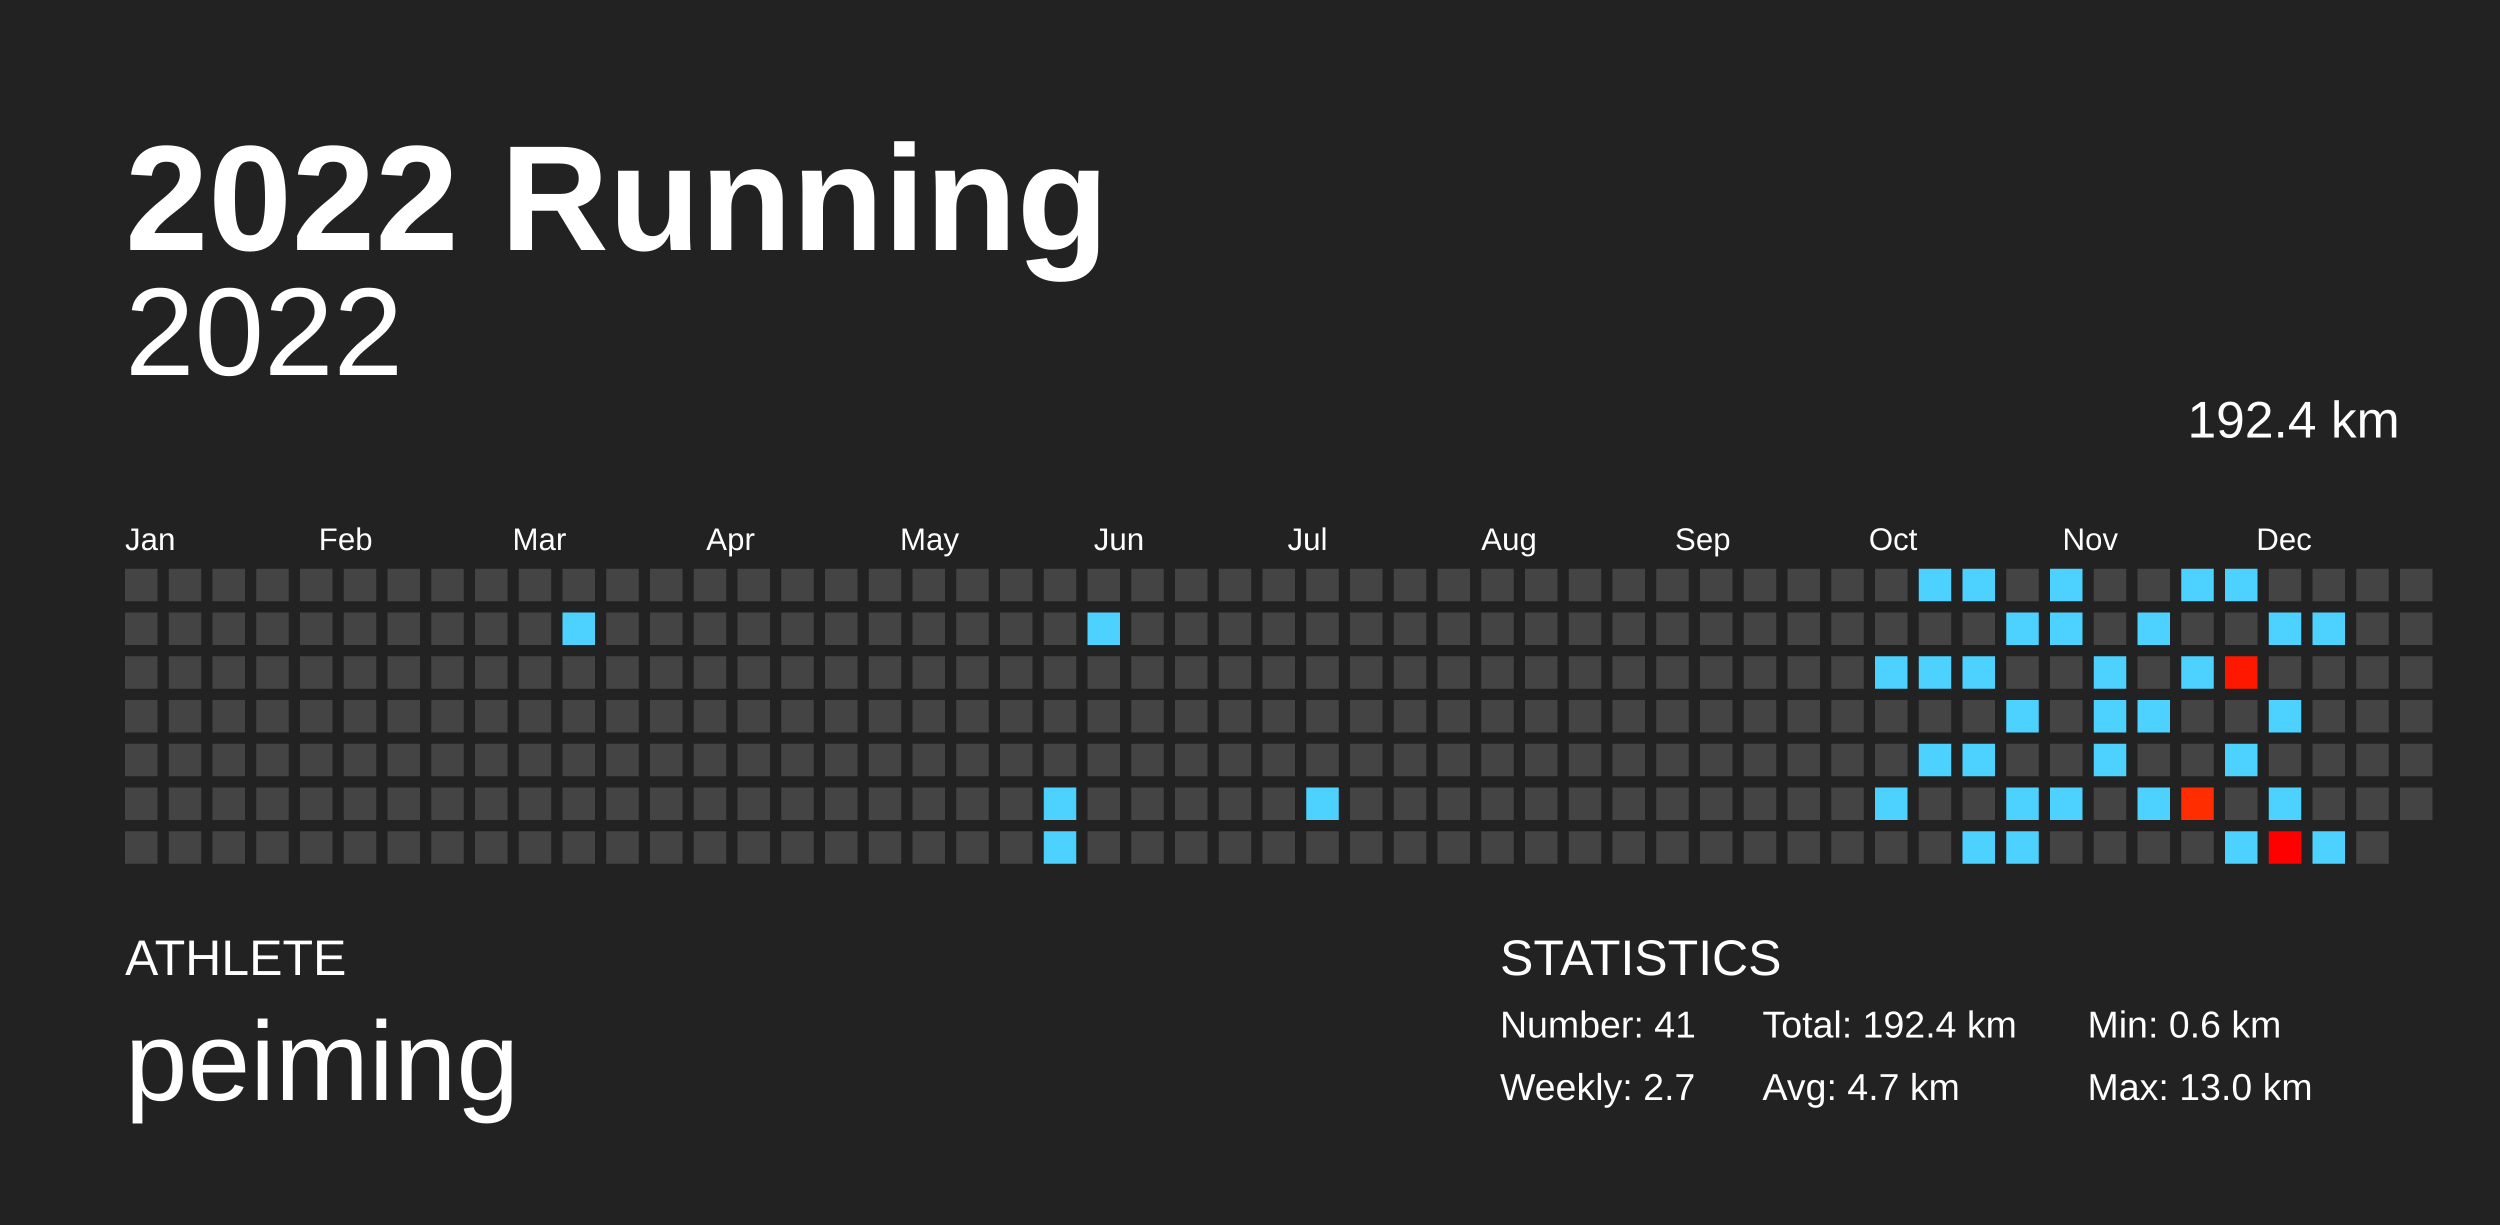
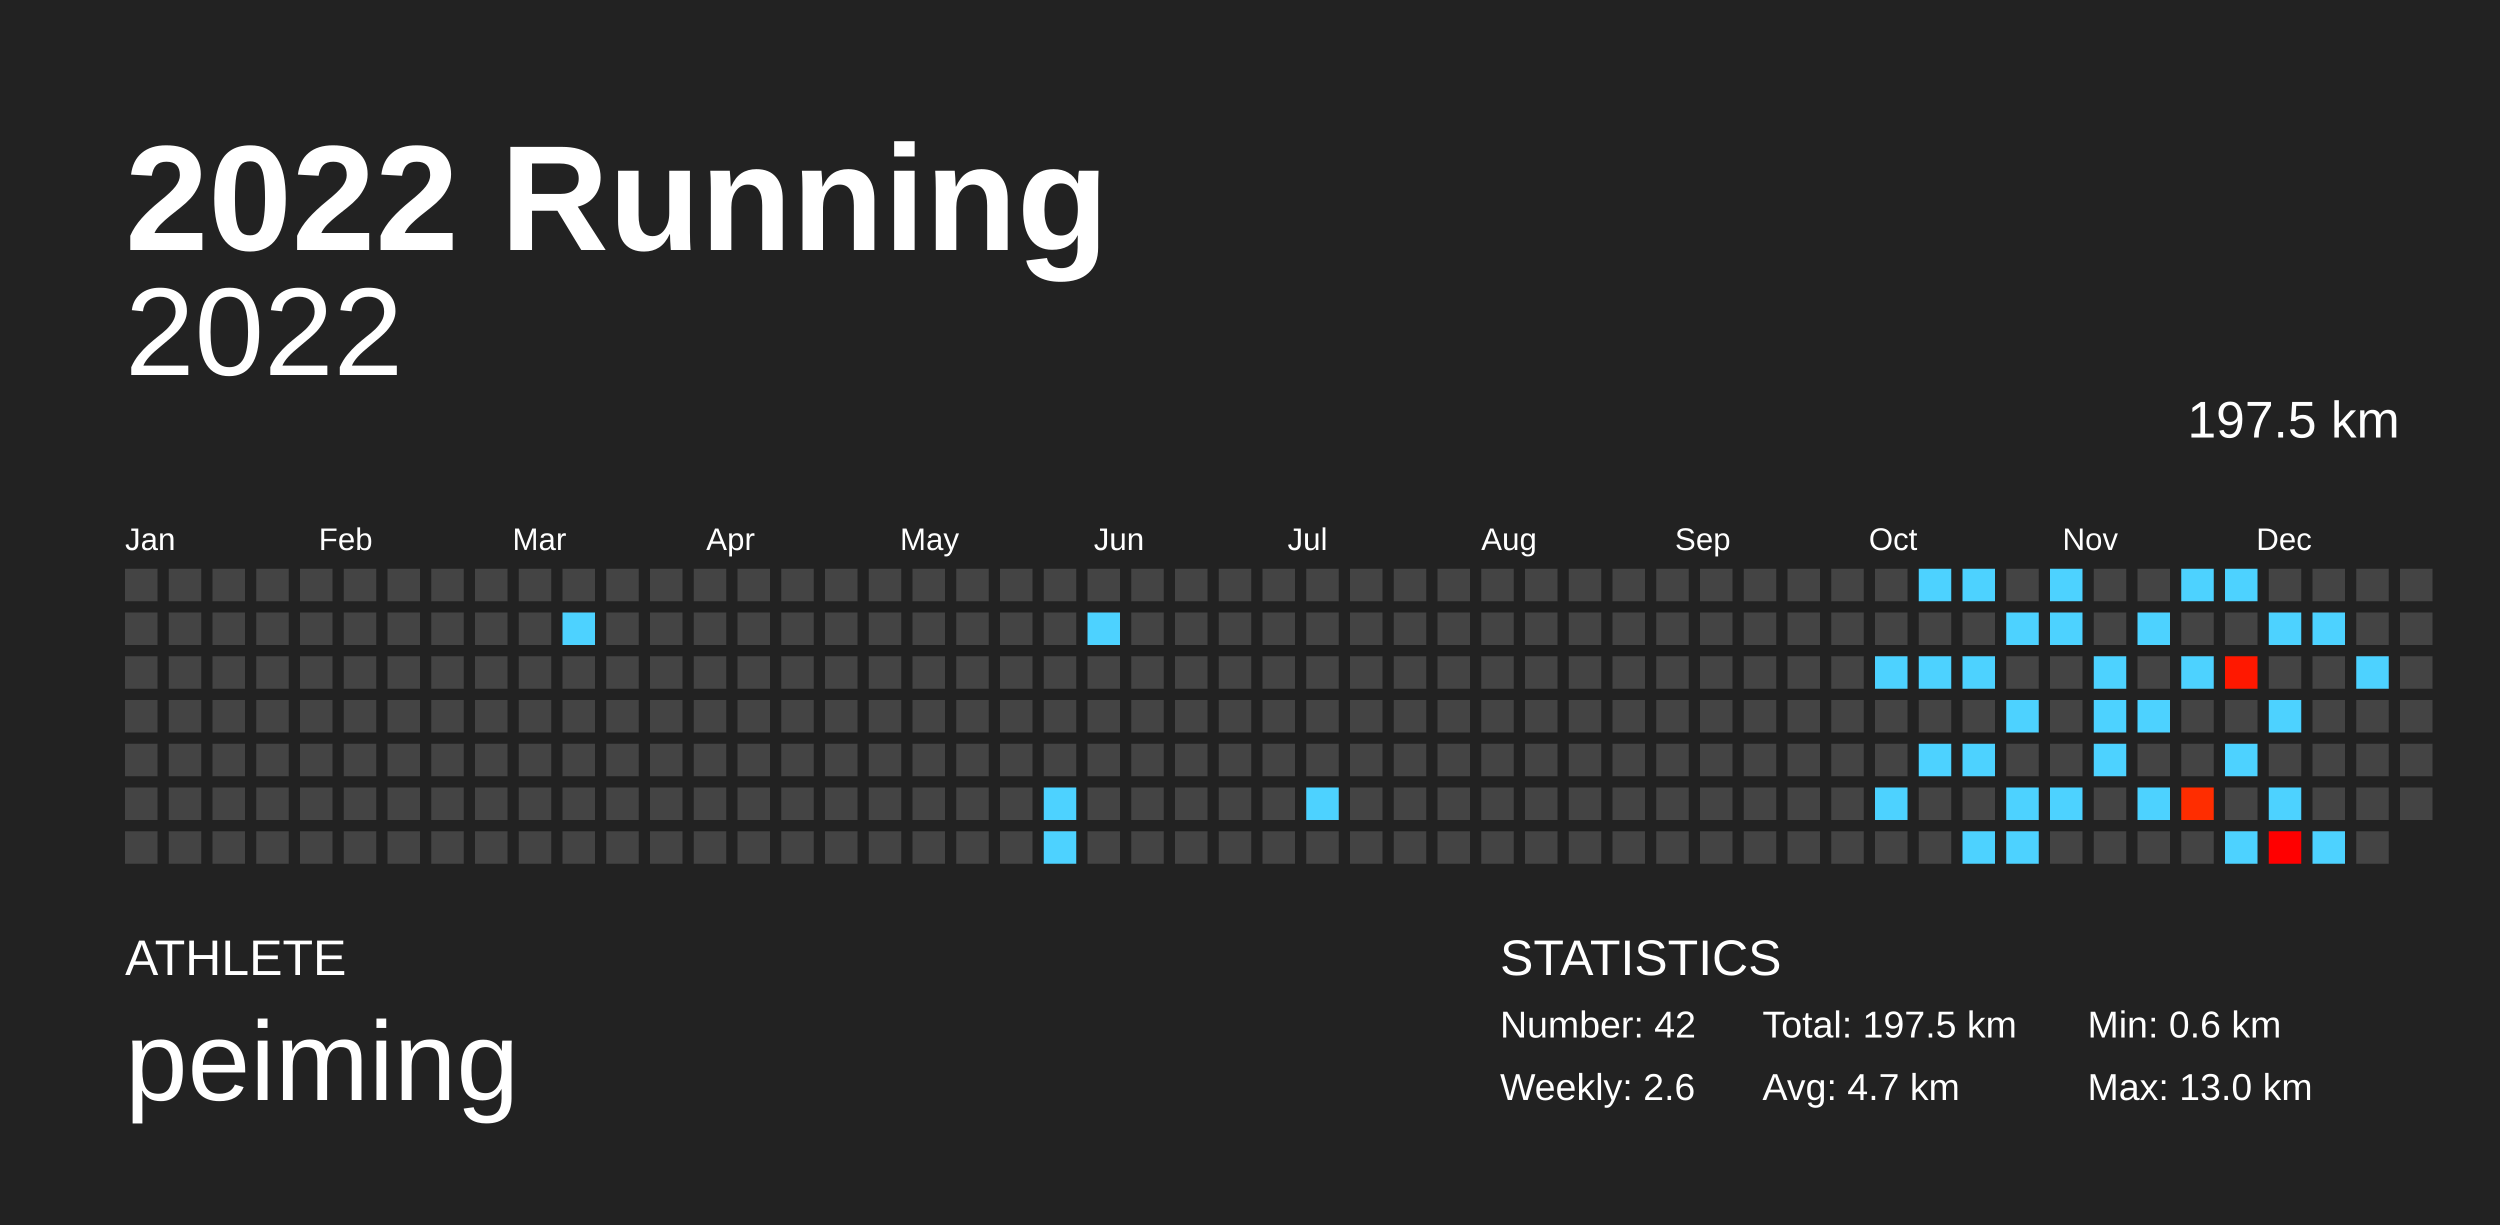
<svg xmlns="http://www.w3.org/2000/svg" baseProfile="full" height="98mm" version="1.1" viewBox="0,0,200,98" width="200mm">
  <defs />
  <rect fill="#222222" height="98" width="200" x="0" y="0" />
  <text fill="#FFFFFF" style="font-size:12px; font-family:Arial; font-weight:bold;" x="10" y="20">2022 Running</text>
  <text fill="#FFFFFF" style="font-size:4px; font-family:Arial" x="10" y="78">ATHLETE</text>
  <text fill="#FFFFFF" style="font-size:9px; font-family:Arial" x="10" y="88">peiming</text>
  <text fill="#FFFFFF" style="font-size:4px; font-family:Arial" x="120" y="78">STATISTICS</text>
-   <text fill="#FFFFFF" style="font-size:3px; font-family:Arial" x="120" y="83">Number: 41</text>
-   <text fill="#FFFFFF" style="font-size:3px; font-family:Arial" x="120" y="88">Weekly: 2.7</text>
-   <text fill="#FFFFFF" style="font-size:3px; font-family:Arial" x="141" y="83">Total: 192.4 km</text>
+   <text fill="#FFFFFF" style="font-size:3px; font-family:Arial" x="120" y="83">Number: 42</text>
+   <text fill="#FFFFFF" style="font-size:3px; font-family:Arial" x="120" y="88">Weekly: 2.6</text>
+   <text fill="#FFFFFF" style="font-size:3px; font-family:Arial" x="141" y="83">Total: 197.5 km</text>
  <text fill="#FFFFFF" style="font-size:3px; font-family:Arial" x="141" y="88">Avg: 4.7 km</text>
  <text fill="#FFFFFF" style="font-size:3px; font-family:Arial" x="167" y="83">Min: 0.6 km</text>
  <text fill="#FFFFFF" style="font-size:3px; font-family:Arial" x="167" y="88">Max: 13.0 km</text>
  <text alignment-baseline="hanging" fill="#FFFFFF" style="font-size:10.0px; font-family:Arial;" x="10" y="30">2022</text>
-   <text alignment-baseline="hanging" fill="#FFFFFF" style="font-size:4.125px; font-family:Arial;" x="175" y="35">192.4 km</text>
+   <text alignment-baseline="hanging" fill="#FFFFFF" style="font-size:4.125px; font-family:Arial;" x="175" y="35">197.5 km</text>
  <text fill="#FFFFFF" style="font-size:2.5px; font-family:Arial" x="10.0" y="44">Jan</text>
  <text fill="#FFFFFF" style="font-size:2.5px; font-family:Arial" x="25.5" y="44">Feb</text>
  <text fill="#FFFFFF" style="font-size:2.5px; font-family:Arial" x="41.0" y="44">Mar</text>
  <text fill="#FFFFFF" style="font-size:2.5px; font-family:Arial" x="56.5" y="44">Apr</text>
  <text fill="#FFFFFF" style="font-size:2.5px; font-family:Arial" x="72.0" y="44">May</text>
  <text fill="#FFFFFF" style="font-size:2.5px; font-family:Arial" x="87.5" y="44">Jun</text>
  <text fill="#FFFFFF" style="font-size:2.5px; font-family:Arial" x="103.0" y="44">Jul</text>
  <text fill="#FFFFFF" style="font-size:2.5px; font-family:Arial" x="118.5" y="44">Aug</text>
  <text fill="#FFFFFF" style="font-size:2.5px; font-family:Arial" x="134.0" y="44">Sep</text>
  <text fill="#FFFFFF" style="font-size:2.5px; font-family:Arial" x="149.5" y="44">Oct</text>
  <text fill="#FFFFFF" style="font-size:2.5px; font-family:Arial" x="165.0" y="44">Nov</text>
  <text fill="#FFFFFF" style="font-size:2.5px; font-family:Arial" x="180.5" y="44">Dec</text>
  <rect fill="#444444" height="2.6" width="2.6" x="10.0" y="45.5" />
  <rect fill="#444444" height="2.6" width="2.6" x="10.0" y="49.0" />
  <rect fill="#444444" height="2.6" width="2.6" x="10.0" y="52.5" />
  <rect fill="#444444" height="2.6" width="2.6" x="10.0" y="56.0" />
  <rect fill="#444444" height="2.6" width="2.6" x="10.0" y="59.5" />
  <rect fill="#444444" height="2.6" width="2.6" x="10.0" y="63.0" />
  <rect fill="#444444" height="2.6" width="2.6" x="10.0" y="66.5" />
  <rect fill="#444444" height="2.6" width="2.6" x="13.5" y="45.5" />
  <rect fill="#444444" height="2.6" width="2.6" x="13.5" y="49.0" />
  <rect fill="#444444" height="2.6" width="2.6" x="13.5" y="52.5" />
  <rect fill="#444444" height="2.6" width="2.6" x="13.5" y="56.0" />
  <rect fill="#444444" height="2.6" width="2.6" x="13.5" y="59.5" />
  <rect fill="#444444" height="2.6" width="2.6" x="13.5" y="63.0" />
  <rect fill="#444444" height="2.6" width="2.6" x="13.5" y="66.5" />
  <rect fill="#444444" height="2.6" width="2.6" x="17.0" y="45.5" />
  <rect fill="#444444" height="2.6" width="2.6" x="17.0" y="49.0" />
  <rect fill="#444444" height="2.6" width="2.6" x="17.0" y="52.5" />
  <rect fill="#444444" height="2.6" width="2.6" x="17.0" y="56.0" />
  <rect fill="#444444" height="2.6" width="2.6" x="17.0" y="59.5" />
  <rect fill="#444444" height="2.6" width="2.6" x="17.0" y="63.0" />
  <rect fill="#444444" height="2.6" width="2.6" x="17.0" y="66.5" />
  <rect fill="#444444" height="2.6" width="2.6" x="20.5" y="45.5" />
  <rect fill="#444444" height="2.6" width="2.6" x="20.5" y="49.0" />
  <rect fill="#444444" height="2.6" width="2.6" x="20.5" y="52.5" />
  <rect fill="#444444" height="2.6" width="2.6" x="20.5" y="56.0" />
  <rect fill="#444444" height="2.6" width="2.6" x="20.5" y="59.5" />
  <rect fill="#444444" height="2.6" width="2.6" x="20.5" y="63.0" />
  <rect fill="#444444" height="2.6" width="2.6" x="20.5" y="66.5" />
  <rect fill="#444444" height="2.6" width="2.6" x="24.0" y="45.5" />
  <rect fill="#444444" height="2.6" width="2.6" x="24.0" y="49.0" />
  <rect fill="#444444" height="2.6" width="2.6" x="24.0" y="52.5" />
  <rect fill="#444444" height="2.6" width="2.6" x="24.0" y="56.0" />
  <rect fill="#444444" height="2.6" width="2.6" x="24.0" y="59.5" />
  <rect fill="#444444" height="2.6" width="2.6" x="24.0" y="63.0" />
  <rect fill="#444444" height="2.6" width="2.6" x="24.0" y="66.5" />
  <rect fill="#444444" height="2.6" width="2.6" x="27.5" y="45.5" />
  <rect fill="#444444" height="2.6" width="2.6" x="27.5" y="49.0" />
  <rect fill="#444444" height="2.6" width="2.6" x="27.5" y="52.5" />
  <rect fill="#444444" height="2.6" width="2.6" x="27.5" y="56.0" />
  <rect fill="#444444" height="2.6" width="2.6" x="27.5" y="59.5" />
  <rect fill="#444444" height="2.6" width="2.6" x="27.5" y="63.0" />
  <rect fill="#444444" height="2.6" width="2.6" x="27.5" y="66.5" />
  <rect fill="#444444" height="2.6" width="2.6" x="31.0" y="45.5" />
  <rect fill="#444444" height="2.6" width="2.6" x="31.0" y="49.0" />
  <rect fill="#444444" height="2.6" width="2.6" x="31.0" y="52.5" />
  <rect fill="#444444" height="2.6" width="2.6" x="31.0" y="56.0" />
  <rect fill="#444444" height="2.6" width="2.6" x="31.0" y="59.5" />
  <rect fill="#444444" height="2.6" width="2.6" x="31.0" y="63.0" />
  <rect fill="#444444" height="2.6" width="2.6" x="31.0" y="66.5" />
  <rect fill="#444444" height="2.6" width="2.6" x="34.5" y="45.5" />
  <rect fill="#444444" height="2.6" width="2.6" x="34.5" y="49.0" />
  <rect fill="#444444" height="2.6" width="2.6" x="34.5" y="52.5" />
  <rect fill="#444444" height="2.6" width="2.6" x="34.5" y="56.0" />
  <rect fill="#444444" height="2.6" width="2.6" x="34.5" y="59.5" />
  <rect fill="#444444" height="2.6" width="2.6" x="34.5" y="63.0" />
  <rect fill="#444444" height="2.6" width="2.6" x="34.5" y="66.5" />
  <rect fill="#444444" height="2.6" width="2.6" x="38.0" y="45.5" />
  <rect fill="#444444" height="2.6" width="2.6" x="38.0" y="49.0" />
  <rect fill="#444444" height="2.6" width="2.6" x="38.0" y="52.5" />
  <rect fill="#444444" height="2.6" width="2.6" x="38.0" y="56.0" />
  <rect fill="#444444" height="2.6" width="2.6" x="38.0" y="59.5" />
  <rect fill="#444444" height="2.6" width="2.6" x="38.0" y="63.0" />
  <rect fill="#444444" height="2.6" width="2.6" x="38.0" y="66.5" />
  <rect fill="#444444" height="2.6" width="2.6" x="41.5" y="45.5" />
  <rect fill="#444444" height="2.6" width="2.6" x="41.5" y="49.0" />
  <rect fill="#444444" height="2.6" width="2.6" x="41.5" y="52.5" />
  <rect fill="#444444" height="2.6" width="2.6" x="41.5" y="56.0" />
  <rect fill="#444444" height="2.6" width="2.6" x="41.5" y="59.5" />
  <rect fill="#444444" height="2.6" width="2.6" x="41.5" y="63.0" />
  <rect fill="#444444" height="2.6" width="2.6" x="41.5" y="66.5" />
  <rect fill="#444444" height="2.6" width="2.6" x="45.0" y="45.5" />
  <rect fill="#4dd2ff" height="2.6" width="2.6" x="45.0" y="49.0" />
  <rect fill="#444444" height="2.6" width="2.6" x="45.0" y="52.5" />
  <rect fill="#444444" height="2.6" width="2.6" x="45.0" y="56.0" />
  <rect fill="#444444" height="2.6" width="2.6" x="45.0" y="59.5" />
  <rect fill="#444444" height="2.6" width="2.6" x="45.0" y="63.0" />
  <rect fill="#444444" height="2.6" width="2.6" x="45.0" y="66.5" />
  <rect fill="#444444" height="2.6" width="2.6" x="48.5" y="45.5" />
  <rect fill="#444444" height="2.6" width="2.6" x="48.5" y="49.0" />
  <rect fill="#444444" height="2.6" width="2.6" x="48.5" y="52.5" />
  <rect fill="#444444" height="2.6" width="2.6" x="48.5" y="56.0" />
  <rect fill="#444444" height="2.6" width="2.6" x="48.5" y="59.5" />
  <rect fill="#444444" height="2.6" width="2.6" x="48.5" y="63.0" />
  <rect fill="#444444" height="2.6" width="2.6" x="48.5" y="66.5" />
  <rect fill="#444444" height="2.6" width="2.6" x="52.0" y="45.5" />
  <rect fill="#444444" height="2.6" width="2.6" x="52.0" y="49.0" />
  <rect fill="#444444" height="2.6" width="2.6" x="52.0" y="52.5" />
  <rect fill="#444444" height="2.6" width="2.6" x="52.0" y="56.0" />
  <rect fill="#444444" height="2.6" width="2.6" x="52.0" y="59.5" />
  <rect fill="#444444" height="2.6" width="2.6" x="52.0" y="63.0" />
  <rect fill="#444444" height="2.6" width="2.6" x="52.0" y="66.5" />
  <rect fill="#444444" height="2.6" width="2.6" x="55.5" y="45.5" />
  <rect fill="#444444" height="2.6" width="2.6" x="55.5" y="49.0" />
  <rect fill="#444444" height="2.6" width="2.6" x="55.5" y="52.5" />
  <rect fill="#444444" height="2.6" width="2.6" x="55.5" y="56.0" />
  <rect fill="#444444" height="2.6" width="2.6" x="55.5" y="59.5" />
  <rect fill="#444444" height="2.6" width="2.6" x="55.5" y="63.0" />
  <rect fill="#444444" height="2.6" width="2.6" x="55.5" y="66.5" />
  <rect fill="#444444" height="2.6" width="2.6" x="59.0" y="45.5" />
  <rect fill="#444444" height="2.6" width="2.6" x="59.0" y="49.0" />
  <rect fill="#444444" height="2.6" width="2.6" x="59.0" y="52.5" />
  <rect fill="#444444" height="2.6" width="2.6" x="59.0" y="56.0" />
  <rect fill="#444444" height="2.6" width="2.6" x="59.0" y="59.5" />
  <rect fill="#444444" height="2.6" width="2.6" x="59.0" y="63.0" />
  <rect fill="#444444" height="2.6" width="2.6" x="59.0" y="66.5" />
  <rect fill="#444444" height="2.6" width="2.6" x="62.5" y="45.5" />
  <rect fill="#444444" height="2.6" width="2.6" x="62.5" y="49.0" />
  <rect fill="#444444" height="2.6" width="2.6" x="62.5" y="52.5" />
  <rect fill="#444444" height="2.6" width="2.6" x="62.5" y="56.0" />
  <rect fill="#444444" height="2.6" width="2.6" x="62.5" y="59.5" />
  <rect fill="#444444" height="2.6" width="2.6" x="62.5" y="63.0" />
  <rect fill="#444444" height="2.6" width="2.6" x="62.5" y="66.5" />
  <rect fill="#444444" height="2.6" width="2.6" x="66.0" y="45.5" />
  <rect fill="#444444" height="2.6" width="2.6" x="66.0" y="49.0" />
  <rect fill="#444444" height="2.6" width="2.6" x="66.0" y="52.5" />
  <rect fill="#444444" height="2.6" width="2.6" x="66.0" y="56.0" />
  <rect fill="#444444" height="2.6" width="2.6" x="66.0" y="59.5" />
  <rect fill="#444444" height="2.6" width="2.6" x="66.0" y="63.0" />
  <rect fill="#444444" height="2.6" width="2.6" x="66.0" y="66.5" />
  <rect fill="#444444" height="2.6" width="2.6" x="69.5" y="45.5" />
  <rect fill="#444444" height="2.6" width="2.6" x="69.5" y="49.0" />
  <rect fill="#444444" height="2.6" width="2.6" x="69.5" y="52.5" />
  <rect fill="#444444" height="2.6" width="2.6" x="69.5" y="56.0" />
  <rect fill="#444444" height="2.6" width="2.6" x="69.5" y="59.5" />
  <rect fill="#444444" height="2.6" width="2.6" x="69.5" y="63.0" />
  <rect fill="#444444" height="2.6" width="2.6" x="69.5" y="66.5" />
  <rect fill="#444444" height="2.6" width="2.6" x="73.0" y="45.5" />
  <rect fill="#444444" height="2.6" width="2.6" x="73.0" y="49.0" />
  <rect fill="#444444" height="2.6" width="2.6" x="73.0" y="52.5" />
  <rect fill="#444444" height="2.6" width="2.6" x="73.0" y="56.0" />
  <rect fill="#444444" height="2.6" width="2.6" x="73.0" y="59.5" />
  <rect fill="#444444" height="2.6" width="2.6" x="73.0" y="63.0" />
  <rect fill="#444444" height="2.6" width="2.6" x="73.0" y="66.5" />
  <rect fill="#444444" height="2.6" width="2.6" x="76.5" y="45.5" />
  <rect fill="#444444" height="2.6" width="2.6" x="76.5" y="49.0" />
  <rect fill="#444444" height="2.6" width="2.6" x="76.5" y="52.5" />
  <rect fill="#444444" height="2.6" width="2.6" x="76.5" y="56.0" />
  <rect fill="#444444" height="2.6" width="2.6" x="76.5" y="59.5" />
  <rect fill="#444444" height="2.6" width="2.6" x="76.5" y="63.0" />
  <rect fill="#444444" height="2.6" width="2.6" x="76.5" y="66.5" />
  <rect fill="#444444" height="2.6" width="2.6" x="80.0" y="45.5" />
  <rect fill="#444444" height="2.6" width="2.6" x="80.0" y="49.0" />
  <rect fill="#444444" height="2.6" width="2.6" x="80.0" y="52.5" />
  <rect fill="#444444" height="2.6" width="2.6" x="80.0" y="56.0" />
  <rect fill="#444444" height="2.6" width="2.6" x="80.0" y="59.5" />
  <rect fill="#444444" height="2.6" width="2.6" x="80.0" y="63.0" />
  <rect fill="#444444" height="2.6" width="2.6" x="80.0" y="66.5" />
  <rect fill="#444444" height="2.6" width="2.6" x="83.5" y="45.5" />
  <rect fill="#444444" height="2.6" width="2.6" x="83.5" y="49.0" />
  <rect fill="#444444" height="2.6" width="2.6" x="83.5" y="52.5" />
  <rect fill="#444444" height="2.6" width="2.6" x="83.5" y="56.0" />
  <rect fill="#444444" height="2.6" width="2.6" x="83.5" y="59.5" />
  <rect fill="#4dd2ff" height="2.6" width="2.6" x="83.5" y="63.0" />
  <rect fill="#4dd2ff" height="2.6" width="2.6" x="83.5" y="66.5" />
  <rect fill="#444444" height="2.6" width="2.6" x="87.0" y="45.5" />
  <rect fill="#4dd2ff" height="2.6" width="2.6" x="87.0" y="49.0" />
  <rect fill="#444444" height="2.6" width="2.6" x="87.0" y="52.5" />
  <rect fill="#444444" height="2.6" width="2.6" x="87.0" y="56.0" />
  <rect fill="#444444" height="2.6" width="2.6" x="87.0" y="59.5" />
  <rect fill="#444444" height="2.6" width="2.6" x="87.0" y="63.0" />
  <rect fill="#444444" height="2.6" width="2.6" x="87.0" y="66.5" />
  <rect fill="#444444" height="2.6" width="2.6" x="90.5" y="45.5" />
  <rect fill="#444444" height="2.6" width="2.6" x="90.5" y="49.0" />
  <rect fill="#444444" height="2.6" width="2.6" x="90.5" y="52.5" />
  <rect fill="#444444" height="2.6" width="2.6" x="90.5" y="56.0" />
  <rect fill="#444444" height="2.6" width="2.6" x="90.5" y="59.5" />
  <rect fill="#444444" height="2.6" width="2.6" x="90.5" y="63.0" />
  <rect fill="#444444" height="2.6" width="2.6" x="90.5" y="66.5" />
  <rect fill="#444444" height="2.6" width="2.6" x="94.0" y="45.5" />
  <rect fill="#444444" height="2.6" width="2.6" x="94.0" y="49.0" />
  <rect fill="#444444" height="2.6" width="2.6" x="94.0" y="52.5" />
  <rect fill="#444444" height="2.6" width="2.6" x="94.0" y="56.0" />
  <rect fill="#444444" height="2.6" width="2.6" x="94.0" y="59.5" />
  <rect fill="#444444" height="2.6" width="2.6" x="94.0" y="63.0" />
  <rect fill="#444444" height="2.6" width="2.6" x="94.0" y="66.5" />
  <rect fill="#444444" height="2.6" width="2.6" x="97.5" y="45.5" />
  <rect fill="#444444" height="2.6" width="2.6" x="97.5" y="49.0" />
  <rect fill="#444444" height="2.6" width="2.6" x="97.5" y="52.5" />
  <rect fill="#444444" height="2.6" width="2.6" x="97.5" y="56.0" />
  <rect fill="#444444" height="2.6" width="2.6" x="97.5" y="59.5" />
  <rect fill="#444444" height="2.6" width="2.6" x="97.5" y="63.0" />
  <rect fill="#444444" height="2.6" width="2.6" x="97.5" y="66.5" />
  <rect fill="#444444" height="2.6" width="2.6" x="101.0" y="45.5" />
  <rect fill="#444444" height="2.6" width="2.6" x="101.0" y="49.0" />
  <rect fill="#444444" height="2.6" width="2.6" x="101.0" y="52.5" />
  <rect fill="#444444" height="2.6" width="2.6" x="101.0" y="56.0" />
  <rect fill="#444444" height="2.6" width="2.6" x="101.0" y="59.5" />
  <rect fill="#444444" height="2.6" width="2.6" x="101.0" y="63.0" />
  <rect fill="#444444" height="2.6" width="2.6" x="101.0" y="66.5" />
  <rect fill="#444444" height="2.6" width="2.6" x="104.5" y="45.5" />
  <rect fill="#444444" height="2.6" width="2.6" x="104.5" y="49.0" />
  <rect fill="#444444" height="2.6" width="2.6" x="104.5" y="52.5" />
  <rect fill="#444444" height="2.6" width="2.6" x="104.5" y="56.0" />
  <rect fill="#444444" height="2.6" width="2.6" x="104.5" y="59.5" />
  <rect fill="#4dd2ff" height="2.6" width="2.6" x="104.5" y="63.0" />
  <rect fill="#444444" height="2.6" width="2.6" x="104.5" y="66.5" />
  <rect fill="#444444" height="2.6" width="2.6" x="108.0" y="45.5" />
  <rect fill="#444444" height="2.6" width="2.6" x="108.0" y="49.0" />
  <rect fill="#444444" height="2.6" width="2.6" x="108.0" y="52.5" />
  <rect fill="#444444" height="2.6" width="2.6" x="108.0" y="56.0" />
  <rect fill="#444444" height="2.6" width="2.6" x="108.0" y="59.5" />
  <rect fill="#444444" height="2.6" width="2.6" x="108.0" y="63.0" />
  <rect fill="#444444" height="2.6" width="2.6" x="108.0" y="66.5" />
  <rect fill="#444444" height="2.6" width="2.6" x="111.5" y="45.5" />
  <rect fill="#444444" height="2.6" width="2.6" x="111.5" y="49.0" />
  <rect fill="#444444" height="2.6" width="2.6" x="111.5" y="52.5" />
  <rect fill="#444444" height="2.6" width="2.6" x="111.5" y="56.0" />
  <rect fill="#444444" height="2.6" width="2.6" x="111.5" y="59.5" />
  <rect fill="#444444" height="2.6" width="2.6" x="111.5" y="63.0" />
  <rect fill="#444444" height="2.6" width="2.6" x="111.5" y="66.5" />
  <rect fill="#444444" height="2.6" width="2.6" x="115.0" y="45.5" />
  <rect fill="#444444" height="2.6" width="2.6" x="115.0" y="49.0" />
  <rect fill="#444444" height="2.6" width="2.6" x="115.0" y="52.5" />
  <rect fill="#444444" height="2.6" width="2.6" x="115.0" y="56.0" />
  <rect fill="#444444" height="2.6" width="2.6" x="115.0" y="59.5" />
  <rect fill="#444444" height="2.6" width="2.6" x="115.0" y="63.0" />
  <rect fill="#444444" height="2.6" width="2.6" x="115.0" y="66.5" />
  <rect fill="#444444" height="2.6" width="2.6" x="118.5" y="45.5" />
  <rect fill="#444444" height="2.6" width="2.6" x="118.5" y="49.0" />
  <rect fill="#444444" height="2.6" width="2.6" x="118.5" y="52.5" />
  <rect fill="#444444" height="2.6" width="2.6" x="118.5" y="56.0" />
  <rect fill="#444444" height="2.6" width="2.6" x="118.5" y="59.5" />
  <rect fill="#444444" height="2.6" width="2.6" x="118.5" y="63.0" />
  <rect fill="#444444" height="2.6" width="2.6" x="118.5" y="66.5" />
  <rect fill="#444444" height="2.6" width="2.6" x="122.0" y="45.5" />
  <rect fill="#444444" height="2.6" width="2.6" x="122.0" y="49.0" />
  <rect fill="#444444" height="2.6" width="2.6" x="122.0" y="52.5" />
  <rect fill="#444444" height="2.6" width="2.6" x="122.0" y="56.0" />
  <rect fill="#444444" height="2.6" width="2.6" x="122.0" y="59.5" />
  <rect fill="#444444" height="2.6" width="2.6" x="122.0" y="63.0" />
  <rect fill="#444444" height="2.6" width="2.6" x="122.0" y="66.5" />
  <rect fill="#444444" height="2.6" width="2.6" x="125.5" y="45.5" />
  <rect fill="#444444" height="2.6" width="2.6" x="125.5" y="49.0" />
  <rect fill="#444444" height="2.6" width="2.6" x="125.5" y="52.5" />
  <rect fill="#444444" height="2.6" width="2.6" x="125.5" y="56.0" />
  <rect fill="#444444" height="2.6" width="2.6" x="125.5" y="59.5" />
  <rect fill="#444444" height="2.6" width="2.6" x="125.5" y="63.0" />
  <rect fill="#444444" height="2.6" width="2.6" x="125.5" y="66.5" />
  <rect fill="#444444" height="2.6" width="2.6" x="129.0" y="45.5" />
  <rect fill="#444444" height="2.6" width="2.6" x="129.0" y="49.0" />
  <rect fill="#444444" height="2.6" width="2.6" x="129.0" y="52.5" />
  <rect fill="#444444" height="2.6" width="2.6" x="129.0" y="56.0" />
  <rect fill="#444444" height="2.6" width="2.6" x="129.0" y="59.5" />
  <rect fill="#444444" height="2.6" width="2.6" x="129.0" y="63.0" />
  <rect fill="#444444" height="2.6" width="2.6" x="129.0" y="66.5" />
  <rect fill="#444444" height="2.6" width="2.6" x="132.5" y="45.5" />
  <rect fill="#444444" height="2.6" width="2.6" x="132.5" y="49.0" />
  <rect fill="#444444" height="2.6" width="2.6" x="132.5" y="52.5" />
  <rect fill="#444444" height="2.6" width="2.6" x="132.5" y="56.0" />
  <rect fill="#444444" height="2.6" width="2.6" x="132.5" y="59.5" />
  <rect fill="#444444" height="2.6" width="2.6" x="132.5" y="63.0" />
  <rect fill="#444444" height="2.6" width="2.6" x="132.5" y="66.5" />
  <rect fill="#444444" height="2.6" width="2.6" x="136.0" y="45.5" />
  <rect fill="#444444" height="2.6" width="2.6" x="136.0" y="49.0" />
  <rect fill="#444444" height="2.6" width="2.6" x="136.0" y="52.5" />
  <rect fill="#444444" height="2.6" width="2.6" x="136.0" y="56.0" />
  <rect fill="#444444" height="2.6" width="2.6" x="136.0" y="59.5" />
  <rect fill="#444444" height="2.6" width="2.6" x="136.0" y="63.0" />
  <rect fill="#444444" height="2.6" width="2.6" x="136.0" y="66.5" />
  <rect fill="#444444" height="2.6" width="2.6" x="139.5" y="45.5" />
  <rect fill="#444444" height="2.6" width="2.6" x="139.5" y="49.0" />
  <rect fill="#444444" height="2.6" width="2.6" x="139.5" y="52.5" />
  <rect fill="#444444" height="2.6" width="2.6" x="139.5" y="56.0" />
  <rect fill="#444444" height="2.6" width="2.6" x="139.5" y="59.5" />
  <rect fill="#444444" height="2.6" width="2.6" x="139.5" y="63.0" />
  <rect fill="#444444" height="2.6" width="2.6" x="139.5" y="66.5" />
  <rect fill="#444444" height="2.6" width="2.6" x="143.0" y="45.5" />
  <rect fill="#444444" height="2.6" width="2.6" x="143.0" y="49.0" />
  <rect fill="#444444" height="2.6" width="2.6" x="143.0" y="52.5" />
  <rect fill="#444444" height="2.6" width="2.6" x="143.0" y="56.0" />
  <rect fill="#444444" height="2.6" width="2.6" x="143.0" y="59.5" />
  <rect fill="#444444" height="2.6" width="2.6" x="143.0" y="63.0" />
  <rect fill="#444444" height="2.6" width="2.6" x="143.0" y="66.5" />
  <rect fill="#444444" height="2.6" width="2.6" x="146.5" y="45.5" />
  <rect fill="#444444" height="2.6" width="2.6" x="146.5" y="49.0" />
  <rect fill="#444444" height="2.6" width="2.6" x="146.5" y="52.5" />
  <rect fill="#444444" height="2.6" width="2.6" x="146.5" y="56.0" />
  <rect fill="#444444" height="2.6" width="2.6" x="146.5" y="59.5" />
  <rect fill="#444444" height="2.6" width="2.6" x="146.5" y="63.0" />
  <rect fill="#444444" height="2.6" width="2.6" x="146.5" y="66.5" />
  <rect fill="#444444" height="2.6" width="2.6" x="150.0" y="45.5" />
  <rect fill="#444444" height="2.6" width="2.6" x="150.0" y="49.0" />
  <rect fill="#4dd2ff" height="2.6" width="2.6" x="150.0" y="52.5" />
  <rect fill="#444444" height="2.6" width="2.6" x="150.0" y="56.0" />
  <rect fill="#444444" height="2.6" width="2.6" x="150.0" y="59.5" />
  <rect fill="#4dd2ff" height="2.6" width="2.6" x="150.0" y="63.0" />
  <rect fill="#444444" height="2.6" width="2.6" x="150.0" y="66.5" />
  <rect fill="#4dd2ff" height="2.6" width="2.6" x="153.5" y="45.5" />
  <rect fill="#444444" height="2.6" width="2.6" x="153.5" y="49.0" />
  <rect fill="#4dd2ff" height="2.6" width="2.6" x="153.5" y="52.5" />
  <rect fill="#444444" height="2.6" width="2.6" x="153.5" y="56.0" />
  <rect fill="#4dd2ff" height="2.6" width="2.6" x="153.5" y="59.5" />
  <rect fill="#444444" height="2.6" width="2.6" x="153.5" y="63.0" />
  <rect fill="#444444" height="2.6" width="2.6" x="153.5" y="66.5" />
  <rect fill="#4dd2ff" height="2.6" width="2.6" x="157.0" y="45.5" />
  <rect fill="#444444" height="2.6" width="2.6" x="157.0" y="49.0" />
  <rect fill="#4dd2ff" height="2.6" width="2.6" x="157.0" y="52.5" />
  <rect fill="#444444" height="2.6" width="2.6" x="157.0" y="56.0" />
  <rect fill="#4dd2ff" height="2.6" width="2.6" x="157.0" y="59.5" />
  <rect fill="#444444" height="2.6" width="2.6" x="157.0" y="63.0" />
  <rect fill="#4dd2ff" height="2.6" width="2.6" x="157.0" y="66.5" />
  <rect fill="#444444" height="2.6" width="2.6" x="160.5" y="45.5" />
  <rect fill="#4dd2ff" height="2.6" width="2.6" x="160.5" y="49.0" />
  <rect fill="#444444" height="2.6" width="2.6" x="160.5" y="52.5" />
  <rect fill="#4dd2ff" height="2.6" width="2.6" x="160.5" y="56.0" />
  <rect fill="#444444" height="2.6" width="2.6" x="160.5" y="59.5" />
  <rect fill="#4dd2ff" height="2.6" width="2.6" x="160.5" y="63.0" />
  <rect fill="#4dd2ff" height="2.6" width="2.6" x="160.5" y="66.5" />
  <rect fill="#4dd2ff" height="2.6" width="2.6" x="164.0" y="45.5" />
  <rect fill="#4dd2ff" height="2.6" width="2.6" x="164.0" y="49.0" />
  <rect fill="#444444" height="2.6" width="2.6" x="164.0" y="52.5" />
  <rect fill="#444444" height="2.6" width="2.6" x="164.0" y="56.0" />
  <rect fill="#444444" height="2.6" width="2.6" x="164.0" y="59.5" />
  <rect fill="#4dd2ff" height="2.6" width="2.6" x="164.0" y="63.0" />
  <rect fill="#444444" height="2.6" width="2.6" x="164.0" y="66.5" />
  <rect fill="#444444" height="2.6" width="2.6" x="167.5" y="45.5" />
  <rect fill="#444444" height="2.6" width="2.6" x="167.5" y="49.0" />
  <rect fill="#4dd2ff" height="2.6" width="2.6" x="167.5" y="52.5" />
  <rect fill="#4dd2ff" height="2.6" width="2.6" x="167.5" y="56.0" />
  <rect fill="#4dd2ff" height="2.6" width="2.6" x="167.5" y="59.5" />
  <rect fill="#444444" height="2.6" width="2.6" x="167.5" y="63.0" />
  <rect fill="#444444" height="2.6" width="2.6" x="167.5" y="66.5" />
  <rect fill="#444444" height="2.6" width="2.6" x="171.0" y="45.5" />
  <rect fill="#4dd2ff" height="2.6" width="2.6" x="171.0" y="49.0" />
  <rect fill="#444444" height="2.6" width="2.6" x="171.0" y="52.5" />
  <rect fill="#4dd2ff" height="2.6" width="2.6" x="171.0" y="56.0" />
  <rect fill="#444444" height="2.6" width="2.6" x="171.0" y="59.5" />
  <rect fill="#4dd2ff" height="2.6" width="2.6" x="171.0" y="63.0" />
  <rect fill="#444444" height="2.6" width="2.6" x="171.0" y="66.5" />
  <rect fill="#4dd2ff" height="2.6" width="2.6" x="174.5" y="45.5" />
  <rect fill="#444444" height="2.6" width="2.6" x="174.5" y="49.0" />
  <rect fill="#4dd2ff" height="2.6" width="2.6" x="174.5" y="52.5" />
  <rect fill="#444444" height="2.6" width="2.6" x="174.5" y="56.0" />
  <rect fill="#444444" height="2.6" width="2.6" x="174.5" y="59.5" />
  <rect fill="#ff2d00" height="2.6" width="2.6" x="174.5" y="63.0" />
  <rect fill="#444444" height="2.6" width="2.6" x="174.5" y="66.5" />
  <rect fill="#4dd2ff" height="2.6" width="2.6" x="178.0" y="45.5" />
  <rect fill="#444444" height="2.6" width="2.6" x="178.0" y="49.0" />
  <rect fill="#ff1800" height="2.6" width="2.6" x="178.0" y="52.5" />
  <rect fill="#444444" height="2.6" width="2.6" x="178.0" y="56.0" />
  <rect fill="#4dd2ff" height="2.6" width="2.6" x="178.0" y="59.5" />
  <rect fill="#444444" height="2.6" width="2.6" x="178.0" y="63.0" />
  <rect fill="#4dd2ff" height="2.6" width="2.6" x="178.0" y="66.5" />
  <rect fill="#444444" height="2.6" width="2.6" x="181.5" y="45.5" />
  <rect fill="#4dd2ff" height="2.6" width="2.6" x="181.5" y="49.0" />
  <rect fill="#444444" height="2.6" width="2.6" x="181.5" y="52.5" />
  <rect fill="#4dd2ff" height="2.6" width="2.6" x="181.5" y="56.0" />
  <rect fill="#444444" height="2.6" width="2.6" x="181.5" y="59.5" />
  <rect fill="#4dd2ff" height="2.6" width="2.6" x="181.5" y="63.0" />
  <rect fill="#ff0000" height="2.6" width="2.6" x="181.5" y="66.5" />
  <rect fill="#444444" height="2.6" width="2.6" x="185.0" y="45.5" />
  <rect fill="#4dd2ff" height="2.6" width="2.6" x="185.0" y="49.0" />
  <rect fill="#444444" height="2.6" width="2.6" x="185.0" y="52.5" />
  <rect fill="#444444" height="2.6" width="2.6" x="185.0" y="56.0" />
  <rect fill="#444444" height="2.6" width="2.6" x="185.0" y="59.5" />
  <rect fill="#444444" height="2.6" width="2.6" x="185.0" y="63.0" />
  <rect fill="#4dd2ff" height="2.6" width="2.6" x="185.0" y="66.5" />
  <rect fill="#444444" height="2.6" width="2.6" x="188.5" y="45.5" />
  <rect fill="#444444" height="2.6" width="2.6" x="188.5" y="49.0" />
-   <rect fill="#444444" height="2.6" width="2.6" x="188.5" y="52.5" />
+   <rect fill="#4dd2ff" height="2.6" width="2.6" x="188.5" y="52.5" />
  <rect fill="#444444" height="2.6" width="2.6" x="188.5" y="56.0" />
  <rect fill="#444444" height="2.6" width="2.6" x="188.5" y="59.5" />
  <rect fill="#444444" height="2.6" width="2.6" x="188.5" y="63.0" />
  <rect fill="#444444" height="2.6" width="2.6" x="188.5" y="66.5" />
  <rect fill="#444444" height="2.6" width="2.6" x="192.0" y="45.5" />
  <rect fill="#444444" height="2.6" width="2.6" x="192.0" y="49.0" />
  <rect fill="#444444" height="2.6" width="2.6" x="192.0" y="52.5" />
  <rect fill="#444444" height="2.6" width="2.6" x="192.0" y="56.0" />
  <rect fill="#444444" height="2.6" width="2.6" x="192.0" y="59.5" />
  <rect fill="#444444" height="2.6" width="2.6" x="192.0" y="63.0" />
</svg>
